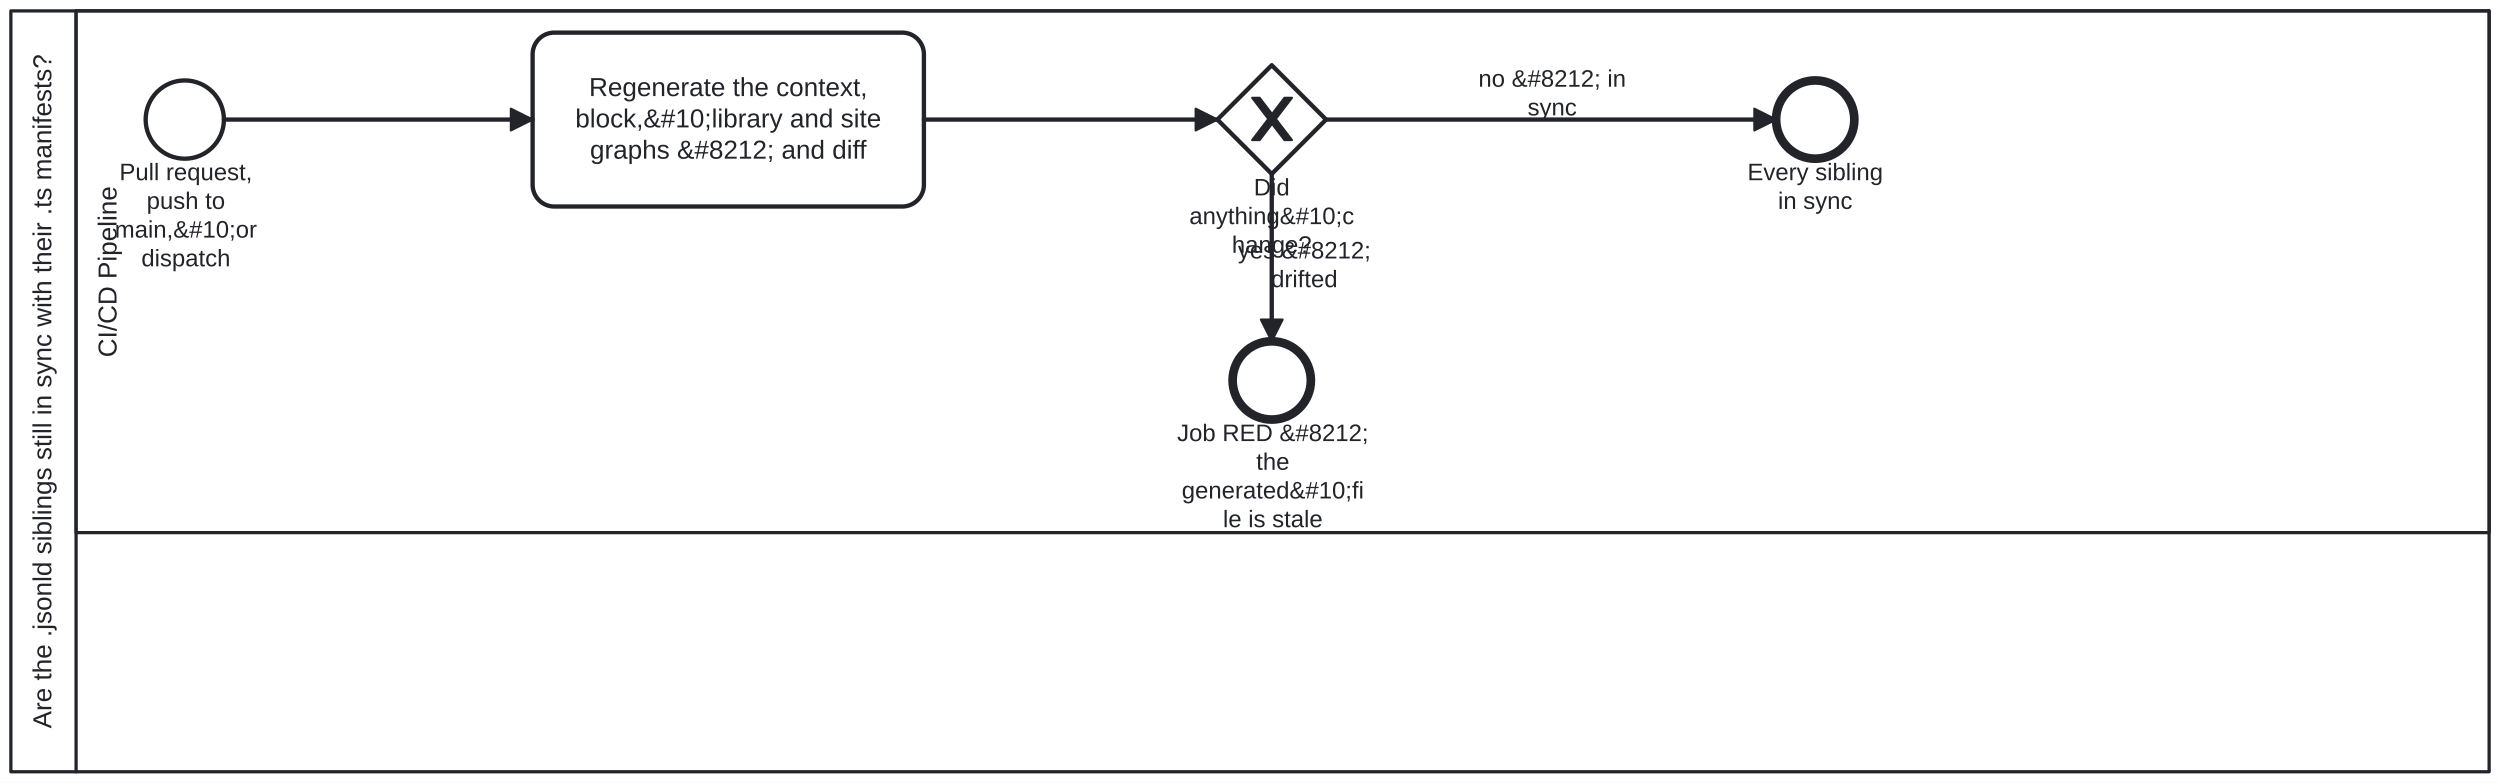
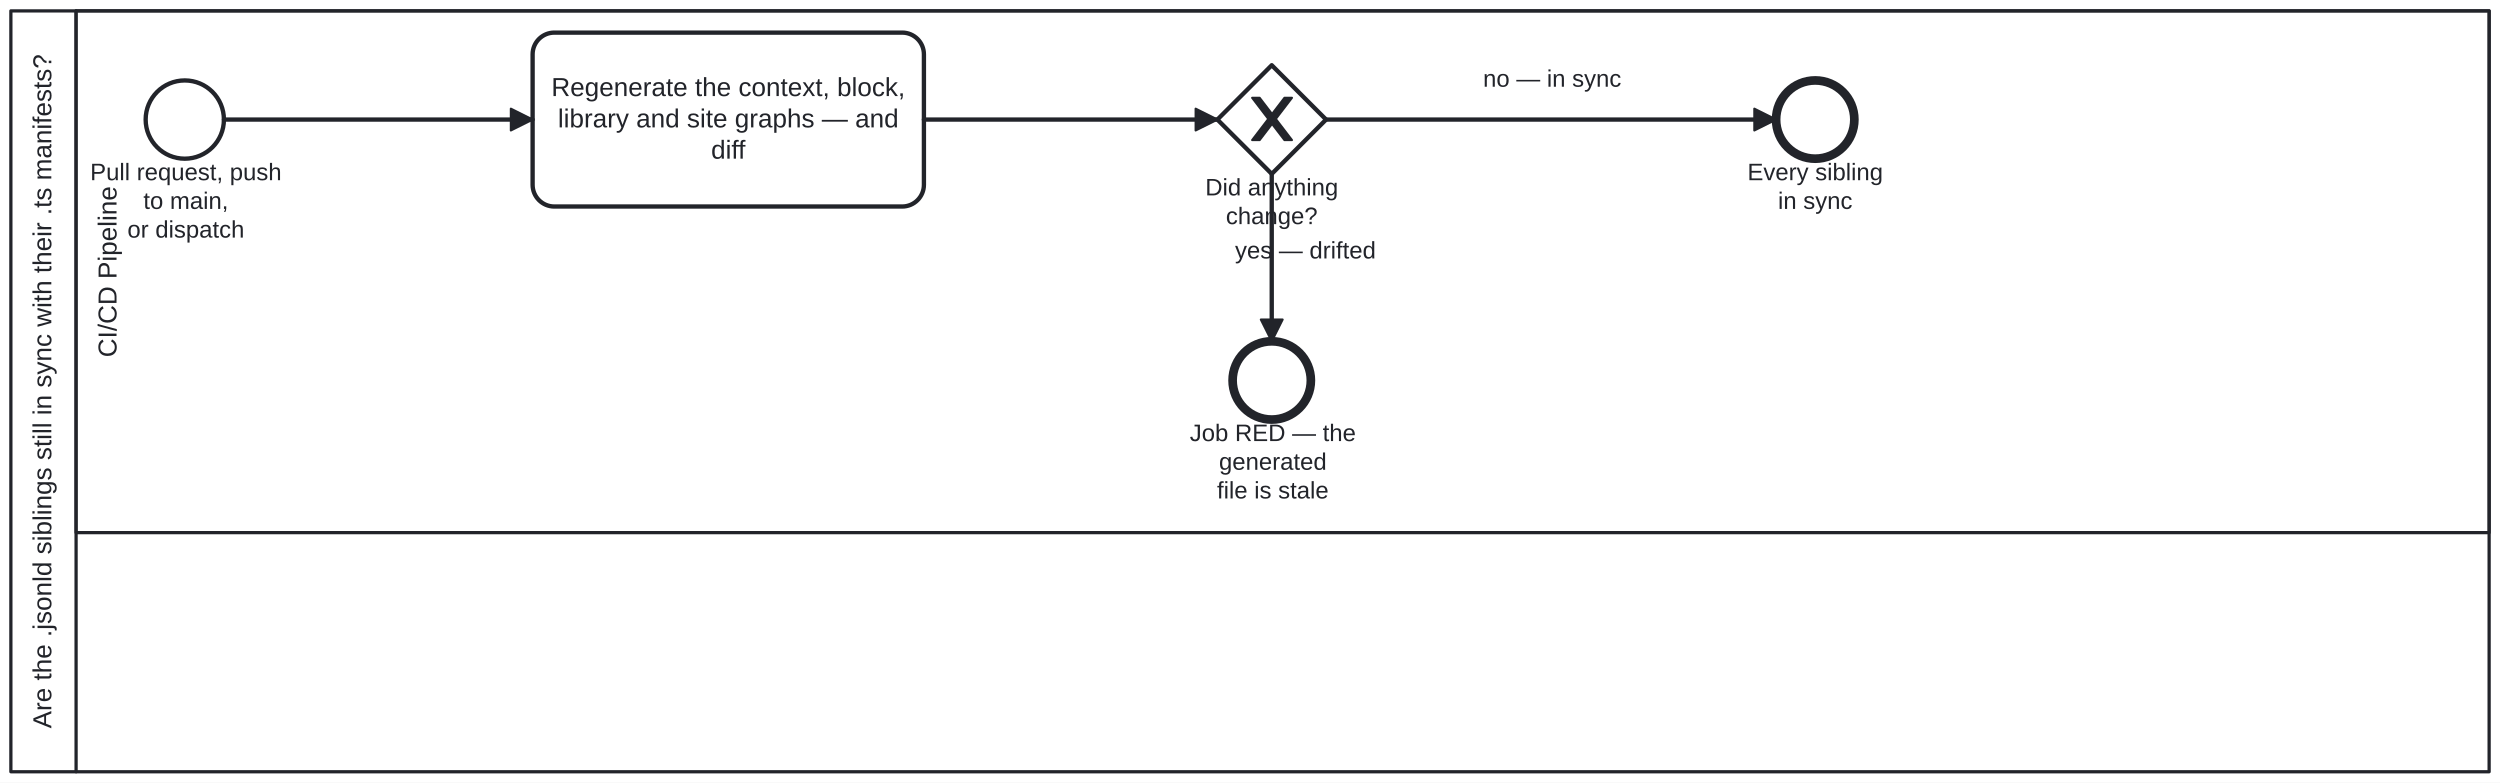
<svg xmlns="http://www.w3.org/2000/svg" width="100%" style="max-width:100%;height:auto" viewBox="55 55 1150 360" version="1.1">
  <rect x="55" y="55" width="1150" height="360" fill="#ffffff" />
  <g class="djs-group">
    <g class="djs-element djs-shape" data-element-id="Participant_Process_JsonLdDrift" style="display: block;" transform="matrix(1 0 0 1 60 60)">
      <g class="djs-visual">
        <rect x="0" y="0" width="1140" height="350" rx="0" ry="0" style="stroke-linecap: round; stroke-linejoin: round; stroke: rgb(34, 36, 42); stroke-width: 1.5px; fill: white; fill-opacity: 0.95;" />
        <path style="fill: none; stroke-linecap: round; stroke-linejoin: round; stroke: rgb(34, 36, 42); stroke-width: 1.5px;" d="M30,0L30,350" />
        <text lineHeight="1.2" class="djs-label" style="font-family: Arial, sans-serif; font-size: 12px; font-weight: normal; fill: rgb(34, 36, 42);" transform="matrix(-1.83697e-16 -1 1 -1.83697e-16 0 350)">
          <tspan x="19.938" y="18.6">Are the .jsonld siblings still in sync with their .ts manifests?</tspan>
        </text>
      </g>
      <rect class="djs-hit djs-hit-all" x="0" y="0" width="1140" height="350" style="fill: none; stroke-opacity: 0; stroke: white; stroke-width: 15px;" />
    </g>
    <g class="djs-children">
      <g class="djs-group">
        <g class="djs-element djs-shape" data-element-id="Lane_Ci" style="display: block;" transform="matrix(1 0 0 1 90 60)">
          <g class="djs-visual">
            <rect x="0" y="0" width="1110" height="240" rx="0" ry="0" style="stroke-linecap: round; stroke-linejoin: round; stroke: rgb(34, 36, 42); stroke-width: 1.5px; fill: white; fill-opacity: 0.25;" />
            <text lineHeight="1.2" class="djs-label" style="font-family: Arial, sans-serif; font-size: 12px; font-weight: normal; fill: rgb(34, 36, 42);" transform="matrix(-1.83697e-16 -1 1 -1.83697e-16 0 240)">
              <tspan x="80.651" y="18.6">CI/CD Pipeline</tspan>
            </text>
          </g>
          <rect class="djs-hit djs-hit-all" x="0" y="0" width="1110" height="240" style="fill: none; stroke-opacity: 0; stroke: white; stroke-width: 15px;" />
        </g>
      </g>
      <g class="djs-group">
        <g class="djs-element djs-shape" data-element-id="Start_Change" style="display: block;" transform="matrix(1 0 0 1 122 92)">
          <g class="djs-visual">
            <circle cx="18" cy="18" r="18" style="stroke-linecap: round; stroke-linejoin: round; stroke: rgb(34, 36, 42); stroke-width: 2px; fill: white; fill-opacity: 0.95;" />
          </g>
          <rect class="djs-hit djs-hit-all" x="0" y="0" width="36" height="36" style="fill: none; stroke-opacity: 0; stroke: white; stroke-width: 15px;" />
        </g>
      </g>
      <g class="djs-group">
        <g class="djs-element djs-shape" data-element-id="Start_Change_label" style="display: block;" transform="matrix(1 0 0 1 96 128)">
          <g class="djs-visual">
            <text lineHeight="1.2" class="djs-label" style="font-family: Arial, sans-serif; font-size: 11px; font-weight: normal; fill: rgb(34, 36, 42);">
-               <tspan x="13.928" y="9.9">Pull request, </tspan>
-               <tspan x="26.458" y="23.1">push to </tspan>
-               <tspan x="11.787" y="36.3">main,&amp;#10;or </tspan>
-               <tspan x="24.015" y="49.5">dispatch</tspan>
+               <tspan x="0.473" y="9.9">Pull request, push</tspan>
+               <tspan x="24.936" y="23.1">to main,</tspan>
+               <tspan x="17.596" y="36.3">or dispatch</tspan>
            </text>
          </g>
          <rect class="djs-hit djs-hit-all" x="0" y="0" width="89" height="40" style="fill: none; stroke-opacity: 0; stroke: white; stroke-width: 15px;" />
        </g>
      </g>
      <g class="djs-group">
        <g class="djs-element djs-shape" data-element-id="Task_Check" style="display: block;" transform="matrix(1 0 0 1 300 70)">
          <g class="djs-visual">
            <rect x="0" y="0" width="180" height="80" rx="10" ry="10" style="stroke-linecap: round; stroke-linejoin: round; stroke: rgb(34, 36, 42); stroke-width: 2px; fill: white; fill-opacity: 0.95;" />
            <text lineHeight="1.2" class="djs-label" style="font-family: Arial, sans-serif; font-size: 12px; font-weight: normal; fill: rgb(34, 36, 42);">
-               <tspan x="25.957" y="29.2">Regenerate the context, </tspan>
-               <tspan x="19.629" y="43.6">block,&amp;#10;library and site </tspan>
-               <tspan x="26.394" y="58">graphs &amp;#8212; and diff</tspan>
+               <tspan x="8.616" y="29.2">Regenerate the context, block,</tspan>
+               <tspan x="11.625" y="43.6">library and site graphs — and </tspan>
+               <tspan x="82.104" y="58">diff</tspan>
            </text>
          </g>
          <rect class="djs-hit djs-hit-all" x="0" y="0" width="180" height="80" style="fill: none; stroke-opacity: 0; stroke: white; stroke-width: 15px;" />
        </g>
      </g>
      <g class="djs-group">
        <g class="djs-element djs-shape" data-element-id="GW_Drift" style="display: block;" transform="matrix(1 0 0 1 615 85)">
          <g class="djs-visual">
            <polygon points="25,0 50,25 25,50 0,25" style="stroke-linecap: round; stroke-linejoin: round; stroke: rgb(34, 36, 42); stroke-width: 2px; fill: white; fill-opacity: 0.95;" />
            <path d="m 16,15 7.429,9.714 -7.429,9.714 3.429,0 5.714,-7.464 5.714,7.464 3.429,0 -7.429,-9.714 7.429,-9.714 -3.429,0 -5.714,7.464 -5.714,-7.464 -3.429,0 z" style="fill: rgb(34, 36, 42); stroke-linecap: round; stroke-linejoin: round; stroke: rgb(34, 36, 42); stroke-width: 1px;" />
          </g>
          <rect class="djs-hit djs-hit-all" x="0" y="0" width="50" height="50" style="fill: none; stroke-opacity: 0; stroke: white; stroke-width: 15px;" />
        </g>
      </g>
      <g class="djs-group">
-         <g class="djs-element djs-shape" data-element-id="GW_Drift_label" style="display: block;" transform="matrix(1 0 0 1 599 135)">
+         <g class="djs-element djs-shape" data-element-id="GW_Drift_label" style="display: block;" transform="matrix(1 0 0 1 609 135)">
          <g class="djs-visual">
            <text lineHeight="1.2" class="djs-label" style="font-family: Arial, sans-serif; font-size: 11px; font-weight: normal; fill: rgb(34, 36, 42);">
-               <tspan x="32.747" y="9.9">Did </tspan>
-               <tspan x="3.083" y="23.1">anything&amp;#10;c</tspan>
-               <tspan x="22.647" y="36.3">hange?</tspan>
+               <tspan x="0.425" y="9.9">Did anything</tspan>
+               <tspan x="9.897" y="23.1">change?</tspan>
            </text>
          </g>
-           <rect class="djs-hit djs-hit-all" x="0" y="0" width="82" height="40" style="fill: none; stroke-opacity: 0; stroke: white; stroke-width: 15px;" />
+           <rect class="djs-hit djs-hit-all" x="0" y="0" width="62" height="27" style="fill: none; stroke-opacity: 0; stroke: white; stroke-width: 15px;" />
        </g>
      </g>
      <g class="djs-group">
        <g class="djs-element djs-shape" data-element-id="End_Clean" style="display: block;" transform="matrix(1 0 0 1 872 92)">
          <g class="djs-visual">
            <circle cx="18" cy="18" r="18" style="stroke-linecap: round; stroke-linejoin: round; stroke: rgb(34, 36, 42); stroke-width: 4px; fill: white; fill-opacity: 0.95;" />
          </g>
          <rect class="djs-hit djs-hit-all" x="0" y="0" width="36" height="36" style="fill: none; stroke-opacity: 0; stroke: white; stroke-width: 15px;" />
        </g>
      </g>
      <g class="djs-group">
        <g class="djs-element djs-shape" data-element-id="End_Clean_label" style="display: block;" transform="matrix(1 0 0 1 853 128)">
          <g class="djs-visual">
            <text lineHeight="1.2" class="djs-label" style="font-family: Arial, sans-serif; font-size: 11px; font-weight: normal; fill: rgb(34, 36, 42);">
              <tspan x="5.821" y="9.9">Every sibling </tspan>
              <tspan x="19.882" y="23.1">in sync</tspan>
            </text>
          </g>
          <rect class="djs-hit djs-hit-all" x="0" y="0" width="74" height="27" style="fill: none; stroke-opacity: 0; stroke: white; stroke-width: 15px;" />
        </g>
      </g>
      <g class="djs-group">
        <g class="djs-element djs-shape" data-element-id="End_Drift" style="display: block;" transform="matrix(1 0 0 1 622 212)">
          <g class="djs-visual">
            <circle cx="18" cy="18" r="18" style="stroke-linecap: round; stroke-linejoin: round; stroke: rgb(34, 36, 42); stroke-width: 4px; fill: white; fill-opacity: 0.95;" />
          </g>
          <rect class="djs-hit djs-hit-all" x="0" y="0" width="36" height="36" style="fill: none; stroke-opacity: 0; stroke: white; stroke-width: 15px;" />
        </g>
      </g>
      <g class="djs-group">
-         <g class="djs-element djs-shape" data-element-id="End_Drift_label" style="display: block;" transform="matrix(1 0 0 1 596 248)">
+         <g class="djs-element djs-shape" data-element-id="End_Drift_label" style="display: block;" transform="matrix(1 0 0 1 602 248)">
          <g class="djs-visual">
            <text lineHeight="1.2" class="djs-label" style="font-family: Arial, sans-serif; font-size: 11px; font-weight: normal; fill: rgb(34, 36, 42);">
-               <tspan x="0.473" y="9.9">Job RED &amp;#8212; </tspan>
-               <tspan x="36.854" y="23.1">the </tspan>
-               <tspan x="2.605" y="36.3">generated&amp;#10;fi</tspan>
-               <tspan x="21.573" y="49.5">le is stale</tspan>
+               <tspan x="0.29" y="9.9">Job RED — the</tspan>
+               <tspan x="13.729" y="23.1">generated</tspan>
+               <tspan x="12.823" y="36.3">file is stale</tspan>
            </text>
          </g>
-           <rect class="djs-hit djs-hit-all" x="0" y="0" width="89" height="53" style="fill: none; stroke-opacity: 0; stroke: white; stroke-width: 15px;" />
+           <rect class="djs-hit djs-hit-all" x="0" y="0" width="77" height="40" style="fill: none; stroke-opacity: 0; stroke: white; stroke-width: 15px;" />
        </g>
      </g>
      <g class="djs-group">
        <g class="djs-element djs-connection" data-element-id="Flow_0" style="display: block;">
          <g class="djs-visual">
            <defs>
              <marker id="folio-marker-1" viewBox="0 0 20 20" refX="11" refY="10" markerWidth="10" markerHeight="10" orient="auto">
                <path d="M 1 5 L 11 10 L 1 15 Z" style="stroke-linecap: round; stroke-linejoin: round; stroke: rgb(34, 36, 42); stroke-width: 1px; fill: rgb(34, 36, 42);" />
              </marker>
            </defs>
            <path data-corner-radius="5" style="fill: none; stroke-linecap: round; stroke-linejoin: round; stroke: rgb(34, 36, 42); stroke-width: 2px; marker-end: url('#folio-marker-1');" d="M158,110L300,110" />
          </g>
          <path d="M158,110L300,110" class="djs-hit djs-hit-stroke" style="fill: none; stroke-opacity: 0; stroke: white; stroke-width: 15px;" />
        </g>
      </g>
      <g class="djs-group">
        <g class="djs-element djs-connection" data-element-id="Flow_1" style="display: block;">
          <g class="djs-visual">
            <defs>
              <marker id="folio-marker-2" viewBox="0 0 20 20" refX="11" refY="10" markerWidth="10" markerHeight="10" orient="auto">
                <path d="M 1 5 L 11 10 L 1 15 Z" style="stroke-linecap: round; stroke-linejoin: round; stroke: rgb(34, 36, 42); stroke-width: 1px; fill: rgb(34, 36, 42);" />
              </marker>
            </defs>
            <path data-corner-radius="5" style="fill: none; stroke-linecap: round; stroke-linejoin: round; stroke: rgb(34, 36, 42); stroke-width: 2px; marker-end: url('#folio-marker-2');" d="M480,110L615,110" />
          </g>
          <path d="M480,110L615,110" class="djs-hit djs-hit-stroke" style="fill: none; stroke-opacity: 0; stroke: white; stroke-width: 15px;" />
        </g>
      </g>
      <g class="djs-group">
        <g class="djs-element djs-connection" data-element-id="Flow_2" style="display: block;">
          <g class="djs-visual">
            <defs>
              <marker id="folio-marker-3" viewBox="0 0 20 20" refX="11" refY="10" markerWidth="10" markerHeight="10" orient="auto">
                <path d="M 1 5 L 11 10 L 1 15 Z" style="stroke-linecap: round; stroke-linejoin: round; stroke: rgb(34, 36, 42); stroke-width: 1px; fill: rgb(34, 36, 42);" />
              </marker>
            </defs>
            <path data-corner-radius="5" style="fill: none; stroke-linecap: round; stroke-linejoin: round; stroke: rgb(34, 36, 42); stroke-width: 2px; marker-end: url('#folio-marker-3');" d="M665,110L872,110" />
          </g>
          <path d="M665,110L872,110" class="djs-hit djs-hit-stroke" style="fill: none; stroke-opacity: 0; stroke: white; stroke-width: 15px;" />
        </g>
      </g>
      <g class="djs-group">
-         <g class="djs-element djs-shape" data-element-id="Flow_2_label" style="display: block;" transform="matrix(1 0 0 1 735 85)">
+         <g class="djs-element djs-shape" data-element-id="Flow_2_label" style="display: block;" transform="matrix(1 0 0 1 737 85)">
          <g class="djs-visual">
            <text lineHeight="1.2" class="djs-label" style="font-family: Arial, sans-serif; font-size: 11px; font-weight: normal; fill: rgb(34, 36, 42);">
-               <tspan x="0.055" y="9.9">no &amp;#8212; in</tspan>
-               <tspan x="22.691" y="23.1">sync</tspan>
+               <tspan x="0.208" y="9.9">no — in sync</tspan>
            </text>
          </g>
-           <rect class="djs-hit djs-hit-all" x="0" y="0" width="68" height="27" style="fill: none; stroke-opacity: 0; stroke: white; stroke-width: 15px;" />
+           <rect class="djs-hit djs-hit-all" x="0" y="0" width="64" height="14" style="fill: none; stroke-opacity: 0; stroke: white; stroke-width: 15px;" />
        </g>
      </g>
      <g class="djs-group">
        <g class="djs-element djs-connection" data-element-id="Flow_3" style="display: block;">
          <g class="djs-visual">
            <defs>
              <marker id="folio-marker-4" viewBox="0 0 20 20" refX="11" refY="10" markerWidth="10" markerHeight="10" orient="auto">
                <path d="M 1 5 L 11 10 L 1 15 Z" style="stroke-linecap: round; stroke-linejoin: round; stroke: rgb(34, 36, 42); stroke-width: 1px; fill: rgb(34, 36, 42);" />
              </marker>
            </defs>
            <path data-corner-radius="5" style="fill: none; stroke-linecap: round; stroke-linejoin: round; stroke: rgb(34, 36, 42); stroke-width: 2px; marker-end: url('#folio-marker-4');" d="M640,135L640,212" />
          </g>
          <path d="M640,135L640,212" class="djs-hit djs-hit-stroke" style="fill: none; stroke-opacity: 0; stroke: white; stroke-width: 15px;" />
        </g>
      </g>
      <g class="djs-group">
-         <g class="djs-element djs-shape" data-element-id="Flow_3_label" style="display: block;" transform="matrix(1 0 0 1 624 164)">
+         <g class="djs-element djs-shape" data-element-id="Flow_3_label" style="display: block;" transform="matrix(1 0 0 1 623 164)">
          <g class="djs-visual">
            <text lineHeight="1.2" class="djs-label" style="font-family: Arial, sans-serif; font-size: 11px; font-weight: normal; fill: rgb(34, 36, 42);">
-               <tspan x="0.422" y="9.9">yes &amp;#8212; </tspan>
-               <tspan x="15.714" y="23.1">drifted</tspan>
+               <tspan x="0.099" y="9.9">yes — drifted</tspan>
            </text>
          </g>
-           <rect class="djs-hit djs-hit-all" x="0" y="0" width="62" height="27" style="fill: none; stroke-opacity: 0; stroke: white; stroke-width: 15px;" />
+           <rect class="djs-hit djs-hit-all" x="0" y="0" width="65" height="14" style="fill: none; stroke-opacity: 0; stroke: white; stroke-width: 15px;" />
        </g>
      </g>
    </g>
  </g>
</svg>
